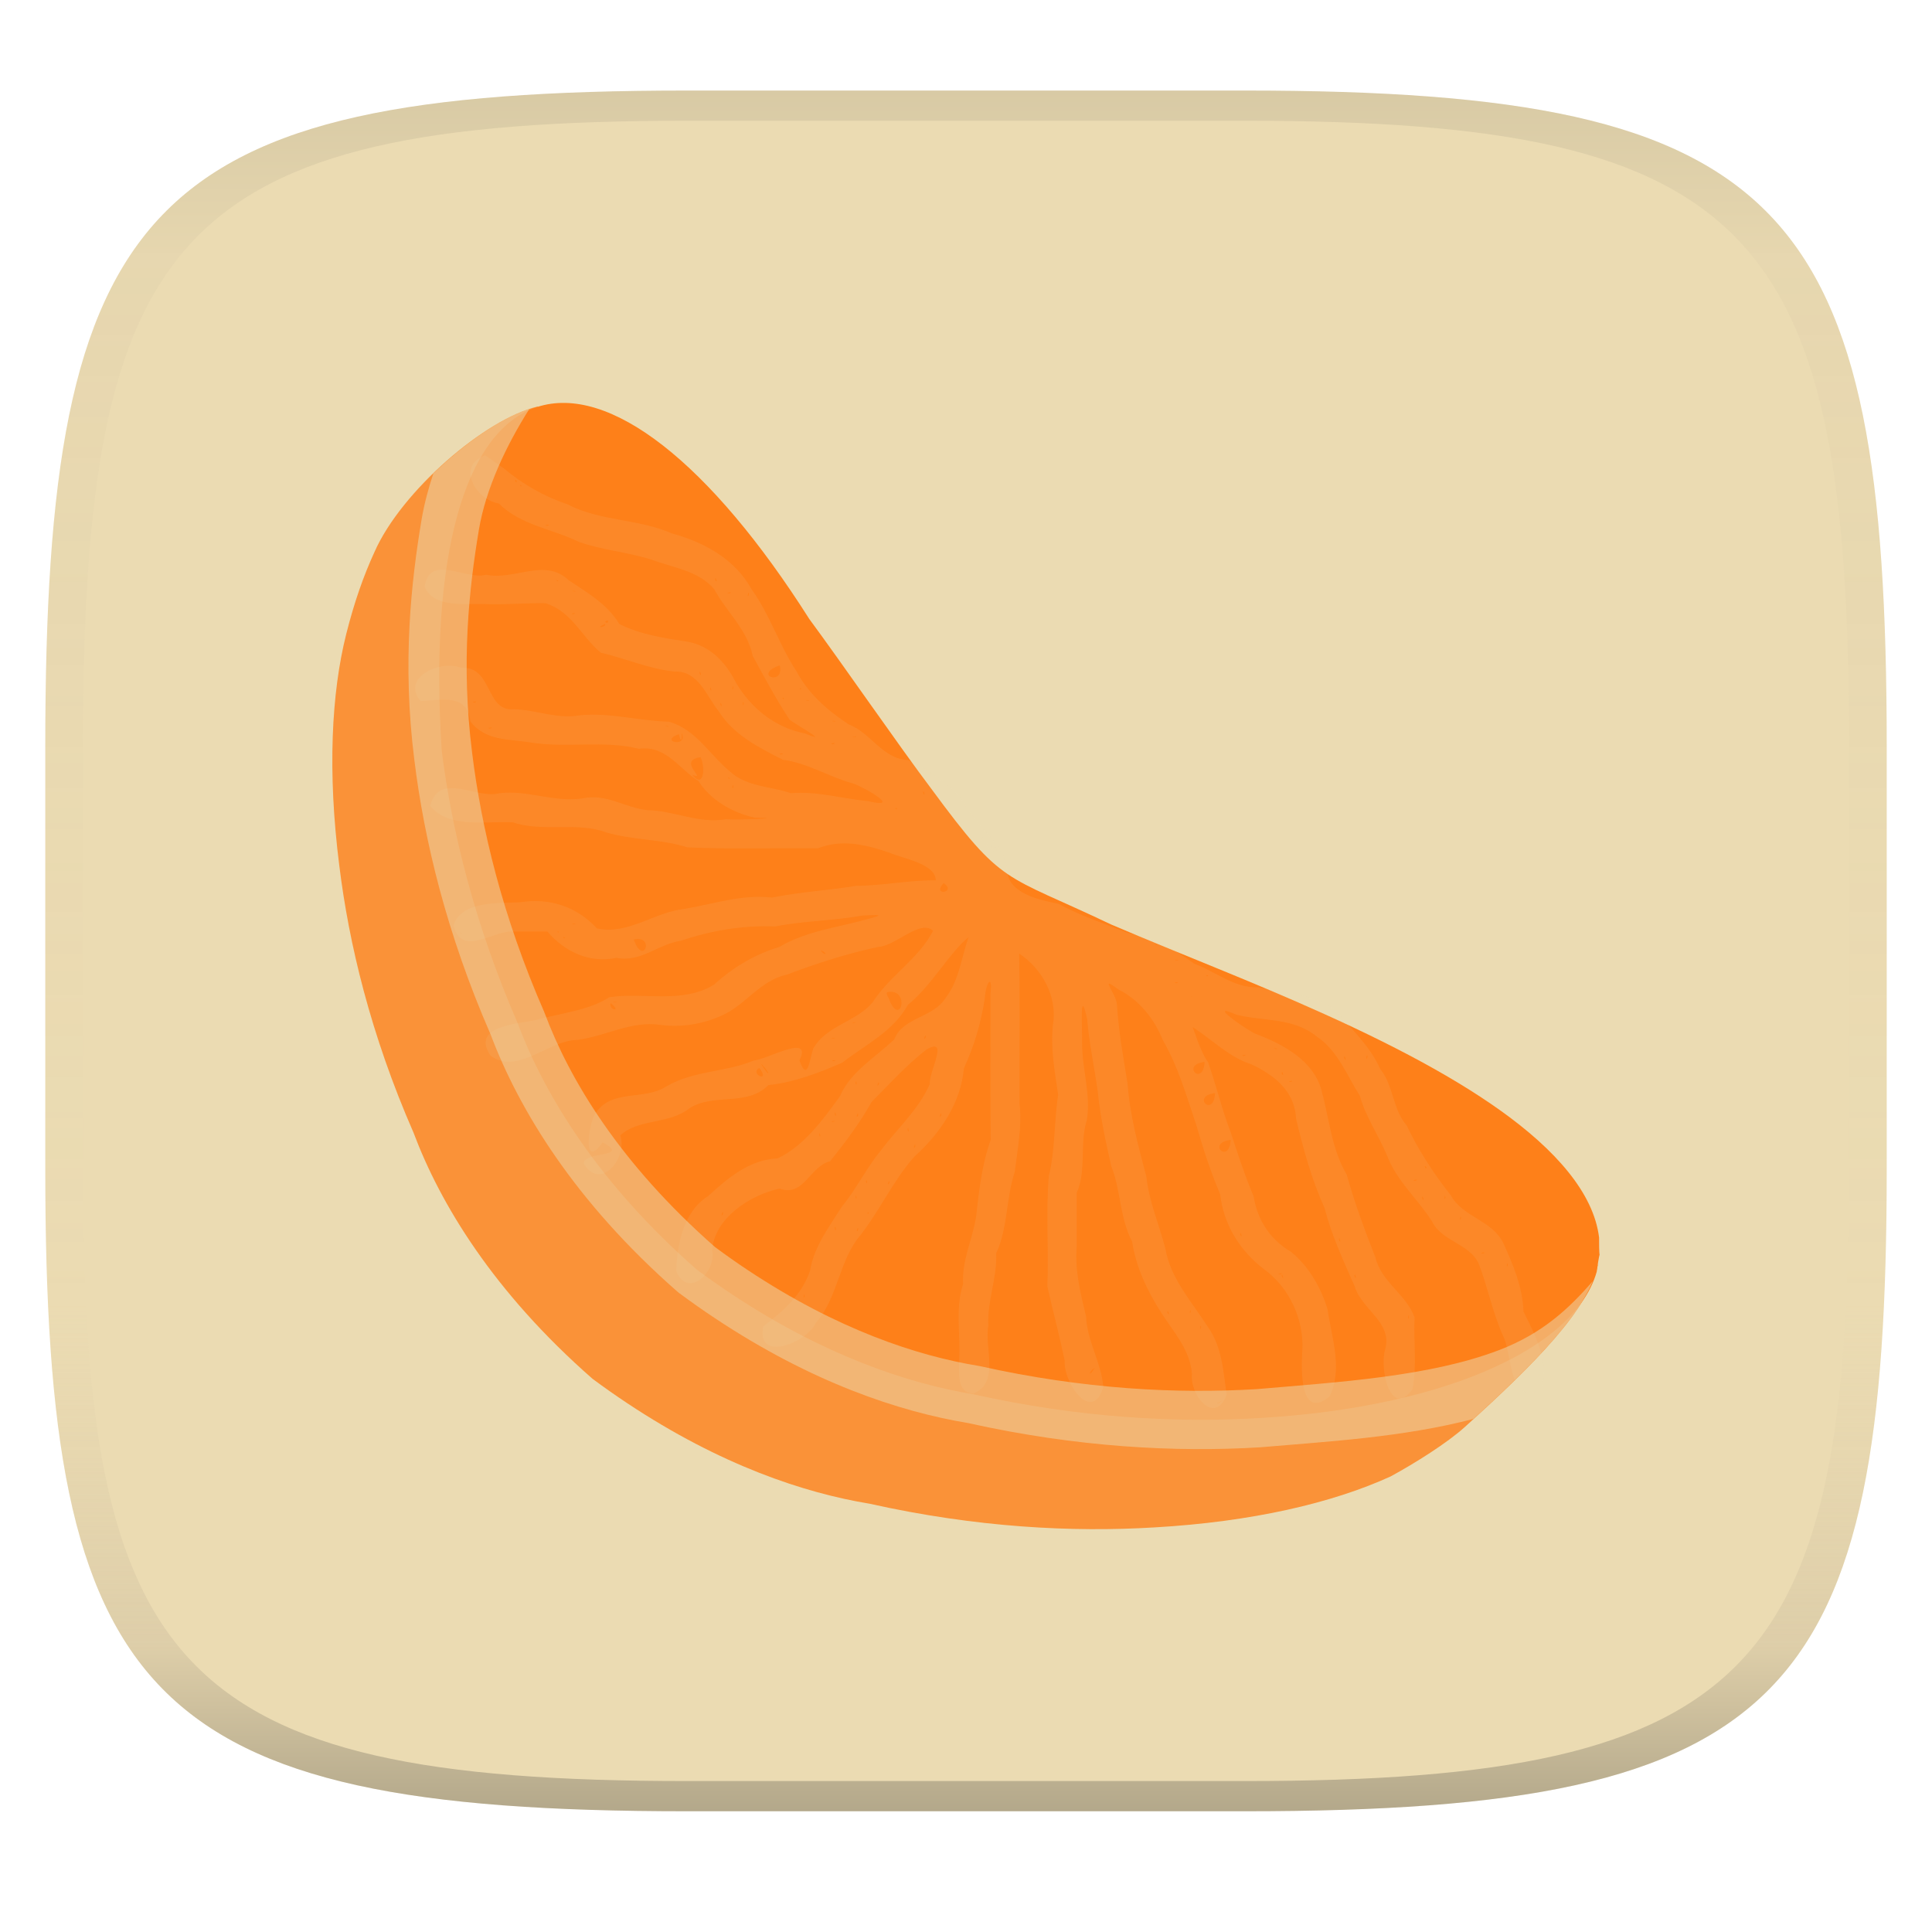
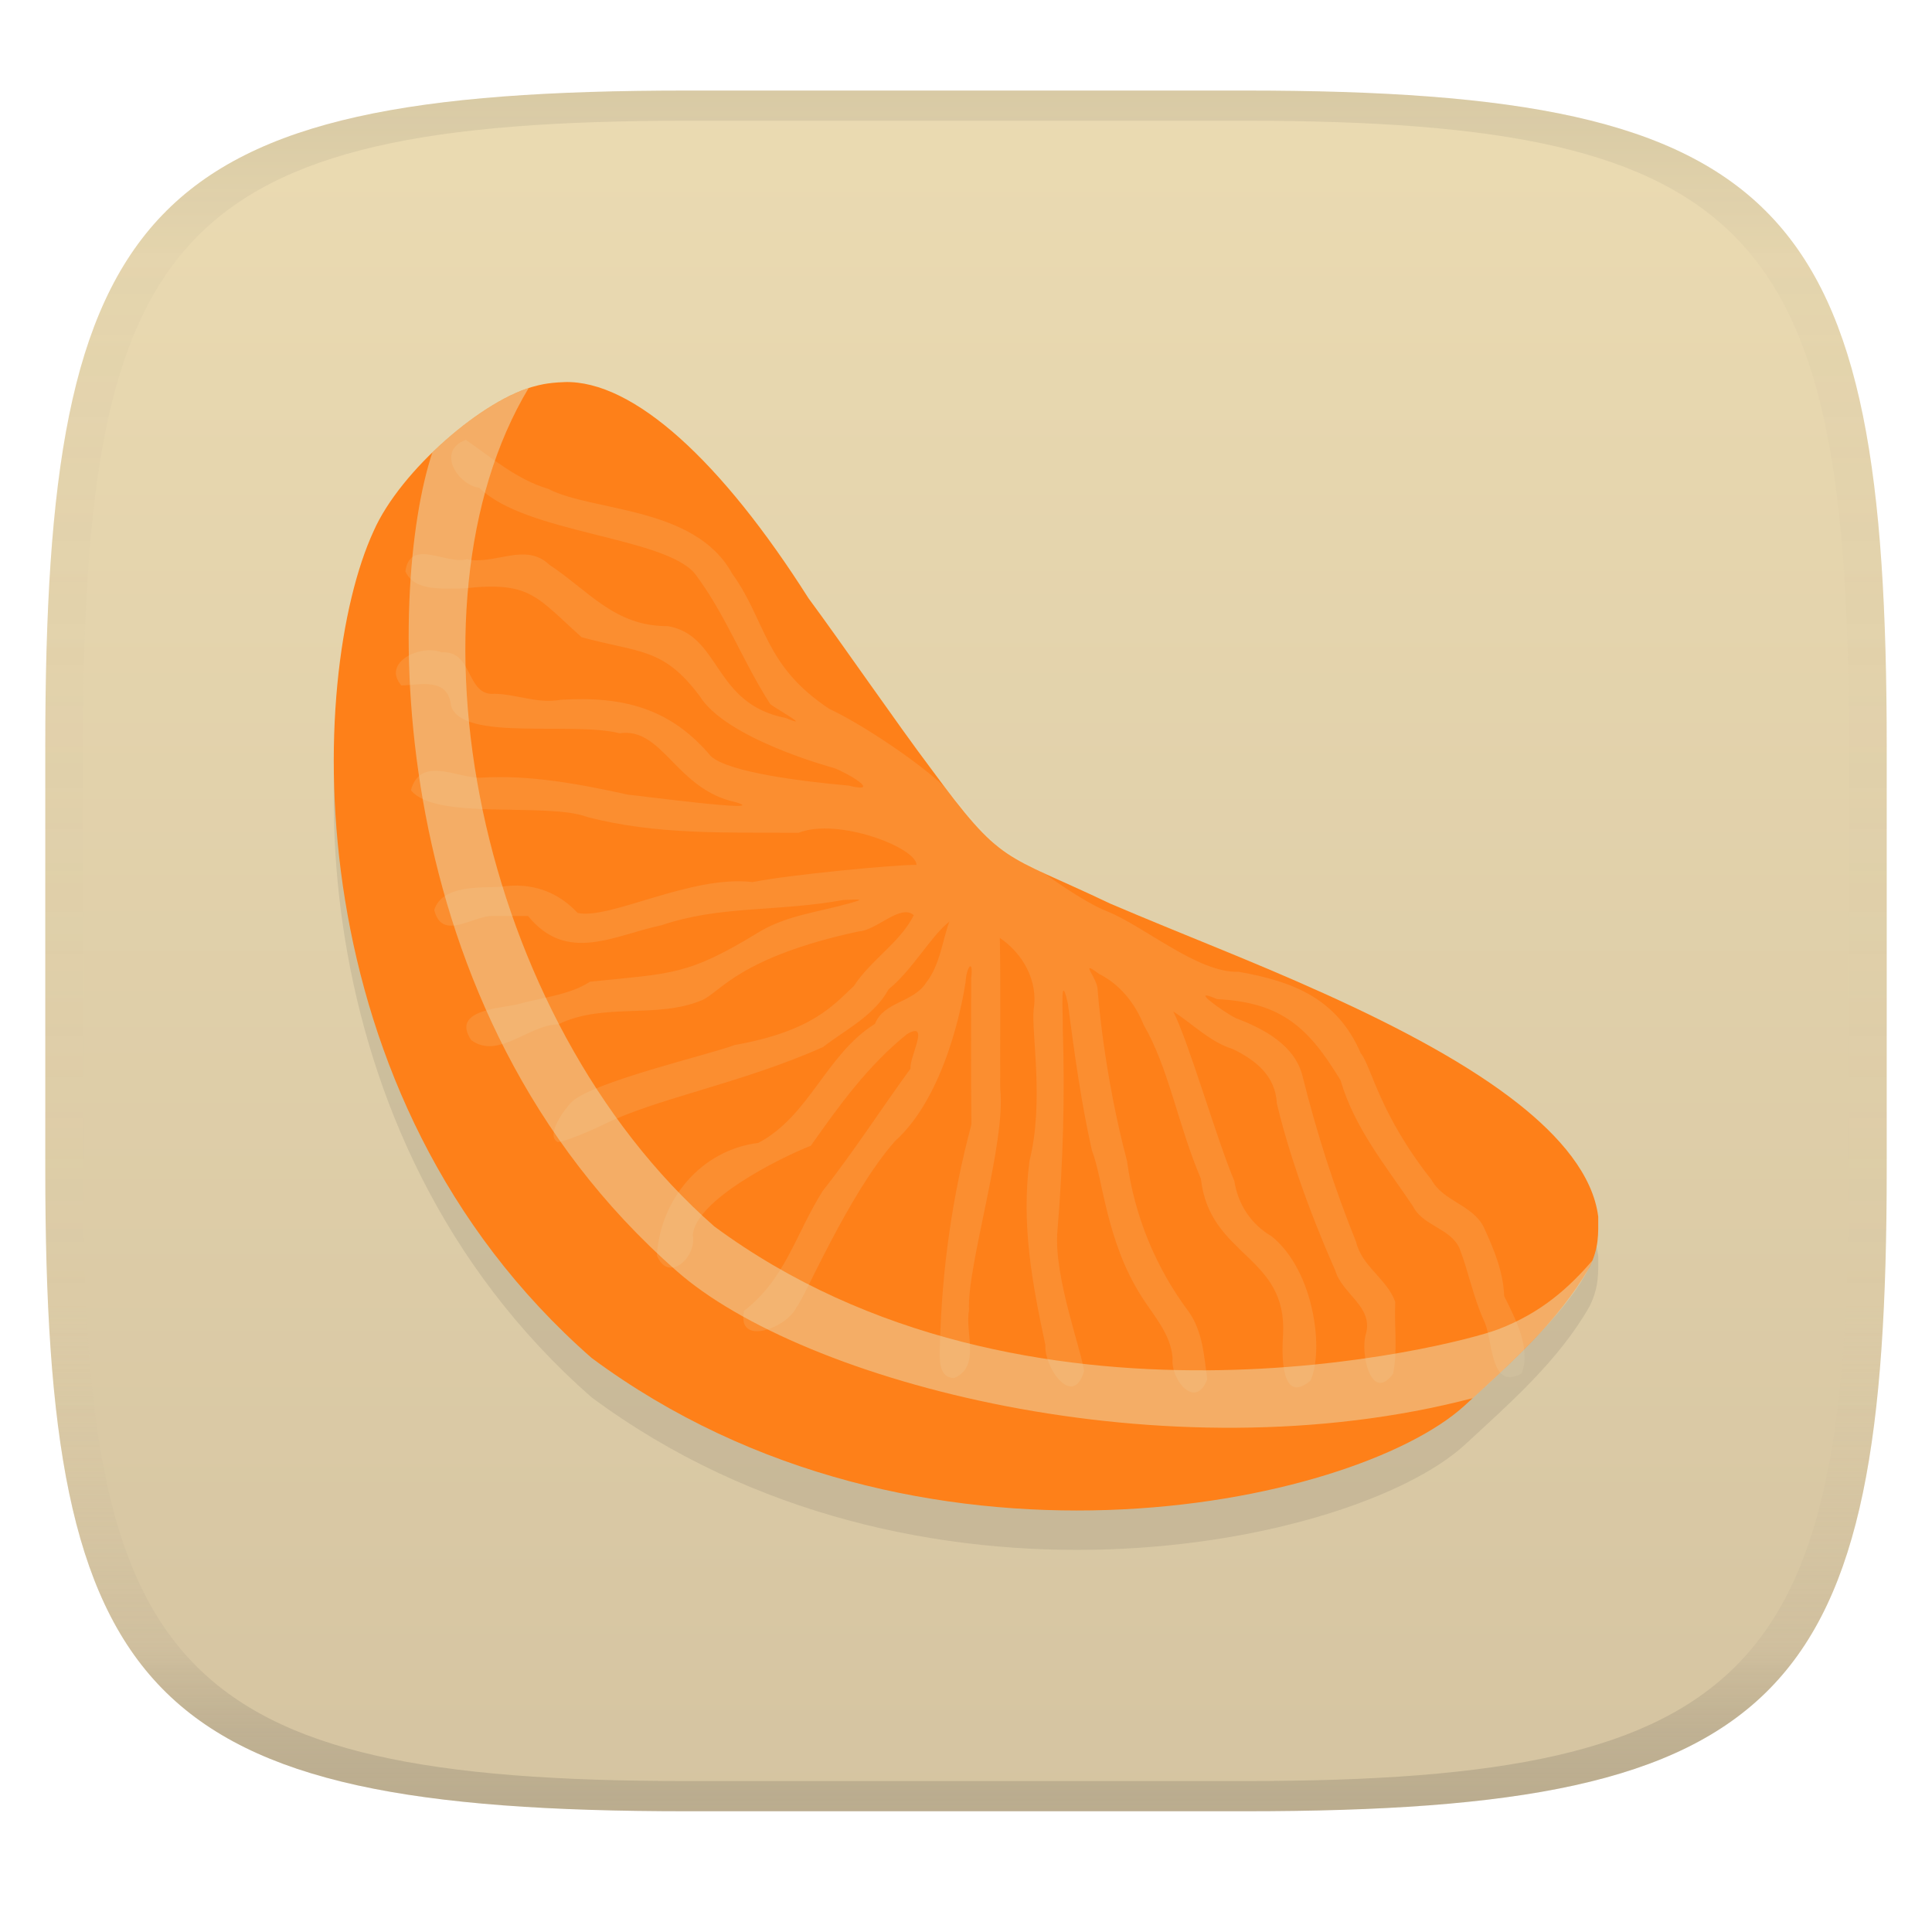
<svg xmlns="http://www.w3.org/2000/svg" width="256" height="256" version="1.1">
  <linearGradient id="b" x1=".5" x2=".5" y2="1" gradientTransform="matrix(244,0,0,228,5.981,12)" gradientUnits="userSpaceOnUse">
    <stop stop-color="#ebdbb2" offset="0" />
-     <stop stop-color="#ebdbb2" offset="1" />
+     <stop stop-color="#d5c4a1" offset="1" />
  </linearGradient>
  <defs>
    <linearGradient id="linearGradient31" x1=".5" x2=".5" y2="1" gradientTransform="matrix(244,0,0,228,5.988,12)" gradientUnits="userSpaceOnUse">
      <stop stop-color="#282828" stop-opacity=".1" offset="0" />
      <stop stop-color="#bdae93" stop-opacity=".1" offset=".1" />
      <stop stop-color="#d5c4a1" stop-opacity="0" offset=".702" />
      <stop stop-color="#bdae93" stop-opacity=".302" offset=".9" />
-       <stop stop-color="#282828" stop-opacity=".3" offset="1" />
+       <stop stop-color="#282828" stop-opacity=".15" offset="1" />
    </linearGradient>
  </defs>
  <path d="m165 12c72 0 85 15 85 87v56c0 70-13 85-85 85h-74c-72 0-85-15-85-85v-56c0-72 13-87 85-87z" fill="url(#b)" style="isolation:isolate" />
-   <path d="m211.72 167.6c-1.18 5.853-8.109 12.884-17.607 21.473-2.338 2.115-6.591 4.794-9.838 6.558-7.715 3.529-18.405 6.02-31.296 6.758-10.846 0.659-23.593 0.023-37.755-3.139-8.637-1.419-19.728-5.097-32.083-13.299-1.536-1.02-3.079-2.102-4.624-3.247-13.152-11.528-20.187-23.197-23.722-32.618-5.694-13.028-8.574-25.071-9.846-35.465-1.558-12.313-1.045-22.786 0.932-30.62 1.066-4.233 2.301-7.73 3.742-10.862 3.551-8.073 14.708-17.671 21.602-19.266 49.039 71.967 67.793 83.323 140.49 113.73z" fill="#fe8019" opacity=".8" stroke-width="3.857" />
-   <path d="m211.96 166.26s3e-5 3e-5 -1.8e-4 1.1e-4c-3e-3 2e-3 -0.025 0.02-0.082 0.306-0.059 0.289-0.154 0.851-0.304 1.944-0.2 0.713-0.473 1.413-0.822 2.109l-2e-5 3e-5c-0.673 1.358-1.619 2.671-2.837 3.941-2.325 2.425-5.623 4.643-9.839 6.577-7.664 3.518-18.359 6.032-31.297 6.768-10.949 0.661-23.823-0.036-37.754-3.144-8.827-1.448-19.959-5.241-32.085-13.291-1.531-1.016-3.073-2.098-4.623-3.248-12.912-11.32-20.108-23.01-23.714-32.622-5.709-13.132-8.744-25.526-10.071-36.107-1.667-25.827 3.026-42.402 12.619-45.558 9.57-3.148 22.958 7.398 36.093 28.097l-3e-5 3.5e-5c4.254 5.747 11.872 16.805 16.14 22.458 9.623 13.07 9.475 11.157 23.823 17.999 10.087 4.304 18.522 7.47 28.291 11.886 10.578 4.772 19.452 9.611 25.871 14.692 3.49 2.764 6.177 5.561 7.973 8.343 0.94 1.455 1.634 2.915 2.074 4.357 0.222 0.738 0.38 1.478 0.472 2.21l3e-5 3e-5c-3e-3 1.104 0.014 1.675 0.032 1.97 0.018 0.29 0.037 0.313 0.039 0.314 2.1e-4 1e-4 1.5e-4 1.1e-4 1.5e-4 1.1e-4z" fill="#fe8019" stroke-width="3.84" />
-   <path d="m64.291 60.342c-3.968 1.432-1.094 5.975 1.792 6.357 2.894 2.897 7.061 3.361 10.594 5.091 3.1 1.103 6.436 1.359 9.57 2.335 2.862 1.09 6.356 1.484 8.4 3.964 1.642 3.011 4.38 5.348 5.094 8.822 1.563 2.862 3.066 5.689 4.888 8.457 0.808 0.626 5.676 3.338 2.058 1.827-3.968-0.766-7.187-3.349-9.198-6.791-1.323-2.624-3.393-4.866-6.452-5.384-3.067-0.468-6.225-0.946-8.979-2.336-1.623-2.693-4.188-4.101-6.712-5.803-3.145-3.02-7.261 0.083-10.929-0.727-2.677 0.772-7.503-2.86-8.142 1.599 1.177 2.752 5.118 2.241 7.664 2.279 2.794 0.138 5.635-0.153 8.368-0.101 3.545 1.15 4.823 4.552 7.317 6.559 3.179 0.734 6.446 2.158 9.708 2.487 3.262-0.125 4.259 3.266 5.943 5.317 1.916 3.093 5.364 4.792 8.461 6.38 3.25 0.404 6.191 2.306 9.326 3.148 1.662 0.587 6.564 3.452 1.935 2.326-3.427-0.307-6.737-1.35-10.199-1.041-2.663-0.932-5.864-0.835-8.053-2.862-2.711-2.2-4.495-5.601-8.126-6.619-3.921-0.094-7.776-1.233-11.76-0.845-3.134 0.544-5.726-0.722-8.749-0.797-3.867 0.348-2.767-5.766-7.033-5.488-2.669-1.126-7.987 1.279-5.339 4.392 2.506-0.066 6.196-1.132 6.588 2.693 1.996 2.653 5.204 2.325 8.012 2.802 4.741 0.775 9.642-0.34 14.332 0.837 3.563-0.522 5.376 2.721 7.886 4.273 1.495 2.413 4.427 4.203 7.485 4.854 4.603 0.035-2.392 0.347-3.823 0.206-3.691 0.627-6.917-1.15-10.414-1.198-2.935-0.299-5.531-2.277-8.645-1.554-3.876 0.541-7.146-1.15-10.986-0.693-3.093 0.827-7.895-2.931-9.168 1.649 2.419 3.067 7.402 2.012 10.972 2.207 3.868 1.334 8.46-0.117 12.339 1.332 3.524 1.043 7.28 0.865 10.786 1.986 5.738 0.259 11.52 0.06 17.278 0.123 3.171-1.263 6.409-0.477 9.456 0.576 1.924 0.811 6.152 1.482 6.16 3.674-3.56-0.052-6.991 0.71-10.558 0.725-3.72 0.615-7.381 0.792-11.161 1.556-3.956-0.475-7.764 0.867-11.632 1.507-3.938 0.429-7.435 3.474-11.543 2.581-2.67-2.881-6.226-4.099-10.236-3.461-2.811 0.126-7.756-0.208-8.767 3.068 1.039 4.253 5.239 0.645 7.843 0.796h4.586c2.317 2.697 5.598 4.249 9.148 3.491 3.257 0.643 5.533-1.835 8.544-2.265 4.033-1.364 8.235-2.07 12.498-1.895 3.826-0.756 7.707-0.744 11.601-1.45 1.823-0.059 3.266-0.218 0.727 0.454-3.978 1.135-8.154 1.568-11.799 3.724-3.252 0.98-6.116 2.702-8.632 4.985-4.242 2.593-9.257 0.967-13.877 1.665-2.694 1.77-6.518 2.115-9.742 3.029-2.487 0.527-8.637 0.794-6.004 4.706 3.558 2.644 7.651-2.039 11.534-2.083 3.746-0.486 7.174-2.582 11.037-1.978 2.774 0.333 5.504-0.088 8.044-1.236 3.162-1.356 5.061-4.655 8.654-5.428 3.95-1.502 7.956-2.783 12.094-3.674 2.353-0.12 5.546-3.713 7.284-2.145-1.827 3.64-5.688 5.907-7.928 9.371-2.089 2.703-6.218 3.111-7.967 6.277-0.471 1.44-0.741 4.538-1.812 1.537 1.786-3.689-4.26-0.112-6.051 0.015-3.729 1.572-7.968 1.307-11.585 3.432-3.008 1.954-7.342 0.211-9.482 3.708-0.875 1.552-1.614 7.434 1.039 3.695 3.868 2.077-2.527 1.13-2.505 2.817 2.29 3.748 5.835-0.858 4.839-3.724 2.395-2.277 6.503-1.416 9.237-3.654 3.276-1.986 7.59-0.162 10.391-3.025 3.214-0.302 6.75-1.62 9.806-2.983 3.088-2.398 6.725-4.097 8.683-7.656 3.163-2.545 5.579-7.029 8.052-8.966-0.889 2.327-1.233 5.75-3.055 8.057-1.71 2.707-5.615 2.503-6.802 5.485-2.504 2.427-5.761 4.224-7.221 7.573-2.198 3.086-4.875 6.663-8.239 8.206-3.775 0.179-6.597 2.614-9.216 5.004-3.272 2.065-4.081 6.358-4.225 9.917 1.548 3.745 5.338 0.152 4.752-2.691 0.29-4.314 5.029-7.382 8.947-8.228 3.22 1.165 3.966-2.936 6.702-3.624 2.008-2.505 3.93-5.061 5.494-7.862 2.352-2.374 4.623-4.878 7.251-6.93 3.137-1.833 0.276 3.04 0.466 4.56-1.494 3.408-4.337 5.911-6.472 8.791-1.942 2.324-3.242 5.108-5.179 7.45-1.69 2.693-3.696 5.287-4.226 8.507-1.096 3.218-3.532 5.339-6.184 7.361-1.002 4.836 5.704 2.226 6.934-0.45 3.011-3.355 3.041-8.337 6.023-11.75 2.521-3.295 4.28-7.129 7.013-10.252 3.39-3.044 6.197-7.088 6.601-11.749 1.397-2.997 2.281-6.089 2.781-9.328 0.098-2.022 1.076-3.322 0.74-0.522 8e-3 6.451-0.045 12.902 0.035 19.353-1.187 3.252-1.573 6.928-1.947 10.247-0.489 3.01-1.897 5.722-1.71 8.84-1.067 3.268-0.334 6.659-0.515 10.018 0.012 1.607-0.4 4.416 1.876 4.497 3.558-1.487 1.417-6.033 1.977-8.969-0.175-3.292 1.173-6.247 1.04-9.612 1.556-3.321 1.295-7.299 2.473-10.832 0.349-2.984 0.97-5.933 0.623-8.957-0.031-6.647 0.068-13.301-0.049-19.943 3.021 2.032 5.1 5.678 4.479 9.46-0.34 3.181 0.257 6.257 0.69 9.286-0.555 3.563-0.389 7.387-1.238 10.758-0.411 4.842 0.012 9.753-0.196 14.621 0.746 3.281 1.616 6.56 2.299 9.82-0.215 2.872 3.627 8.487 5.113 3.482-0.251-3.197-2.155-6.067-2.285-9.34-0.735-3.048-1.506-6.104-1.233-9.261v-7.124c1.327-2.954 0.344-6.572 1.347-9.668 0.529-3.447-0.637-6.693-0.635-10.039 0.052-1.714-0.393-8.005 0.668-3.326 0.268 3.247 0.956 6.373 1.407 9.646 0.327 3.293 1.055 6.624 1.783 9.847 1.292 3.24 1.12 6.892 2.768 10.007 0.524 3.393 1.972 6.471 3.805 9.344 1.641 2.591 3.876 4.962 4.121 8.181-0.32 2.758 3.006 6.937 4.591 2.781-0.415-2.94-0.569-6.323-2.484-8.988-2.109-3.324-4.952-6.39-5.631-10.393-0.821-3.186-2.17-6.211-2.513-9.52-1.07-4.041-2.193-8.141-2.488-12.308-0.575-3.499-1.174-6.857-1.409-10.4-4e-3 -1.53-2.576-4.169 0.166-2.109 2.805 1.407 4.766 3.883 5.935 6.769 2.027 3.508 3.136 7.414 4.414 11.218 0.913 3.131 1.889 6.171 3.166 9.176 0.443 3.95 2.544 7.388 5.71 9.842 3.429 2.453 5.419 6.693 5.172 10.899-0.179 2.477-0.307 9.282 3.617 6.017 1.78-3.662 0.255-7.82-0.296-11.605-0.897-2.87-2.497-5.66-4.853-7.561-2.694-1.554-4.449-4.231-4.913-7.296-1.178-2.784-2.104-5.657-3.06-8.539-1.173-3.063-1.908-6.218-2.998-9.296-0.932-1.172-1.909-4.38-2.034-4.628 2.572 1.644 4.902 4.054 7.843 4.954 3.051 1.468 5.698 3.556 5.871 7.215 0.964 4.034 2.053 8.034 3.776 11.819 0.91 3.574 2.473 6.94 3.955 10.295 0.943 3.211 5.084 4.79 4.067 8.456-0.772 2.455 0.678 9.181 3.607 5.271 0.632-3.12 0.136-6.357 0.292-9.532-1.077-3.042-4.423-4.695-5.187-7.945-1.414-3.613-2.769-7.223-3.804-10.977-1.976-3.316-2.309-7.3-3.296-10.992-1.021-4.128-5.169-6.306-8.838-7.687-1.432-0.7-6.552-4.285-2.488-2.522 3.643 0.924 7.468 0.345 10.607 2.865 2.816 1.866 4.025 5.163 5.755 7.897 0.802 2.862 2.518 5.272 3.635 7.98 1.267 3.322 4.042 5.678 5.915 8.638 1.325 2.693 4.935 2.924 6.188 5.591 1.22 3.123 1.835 6.491 3.228 9.566 1.287 2.476 0.741 9.464 5.011 7.074 1.316-3.252-0.785-7.233-2.296-10.263-0.113-3.243-1.372-6.219-2.681-9.084-1.466-3.028-5.369-3.414-6.966-6.343-2.286-2.898-4.295-5.985-5.821-9.219-1.901-2.196-1.739-5.322-3.538-7.536-1.361-3.066-3.862-5.32-6.005-7.816-2.947-2.026-6.707-2.331-10.162-2.971-3.207 0.11-5.642-2.12-8.479-3.138-2.735-1.962-5.325-3.668-8.655-4.023-3.144-1.233-6.35-2.289-9.316-3.905-2.422-0.483-6.692-1.365-6.793-4.44-0.377-3.597-4.186-5.779-5.751-9.009-1.86-2.479-4.628-4.267-7.392-5.603-3.383-0.12-4.922-3.636-7.855-4.718-2.78-1.837-5.31-4.019-6.891-6.992-2.308-3.489-3.538-7.536-5.996-10.942-2.169-3.962-6.308-6.231-10.542-7.372-4.434-1.958-9.502-1.599-13.834-3.855-3.09-1.043-5.91-2.647-8.404-4.738-0.826-0.592-1.667-1.171-2.5-1.746zm3.947 3.262c0.386-0.065 0.196 0.723 0 0zm0.678 0.678c0.353-0.074 0.118 0.449 0 0zm3.345 5.311c0.941-0.245 0.26 0.264 0 0zm22.562 6.983c0.4 0.873-0.244 0.285 0 0zm-20.837 0.361c-0.015 0.254-0.572-0.235 0 0zm2.147 1.371c0.57 0.202-0.95-0.066 0 0zm23.029 0.196c0.26 0.261-0.245 0.94 0 0zm-39.542 0.015-0.14 0.142zm36.762 0.031c0.915-0.213 0.246 0.237 0 0zm-0.158 0.422 0.008 0.127zm-20.505 2.335c0.915-0.213 0.246 0.237 0 0zm4.844 0.927c0.174 0.587-0.899 0.106 0 0zm-0.949 0.256 0.128 0.008zm0.535 0.181c0.398 0.384-1.605 0.748 0 0zm23.172 5.484c0.68 2.848-3.707 1.318 0 0zm-10.569 0.821c0.4 0.873-0.244 0.285 0 0zm4.347 1.951c0.229 0.229-0.206 0.834 0 0zm-2.968 0.135c0.383 0.823-0.232 0.272 0 0zm11.94 0.068c0.234 0.123-0.243 0.504 0 0zm-44.974 0.241 0.008 0.127zm42.676 1.047c0.369 0.342-0.328 0.219 0 0zm3.352 0.354c0.574 0.219-1.064-0.09 0 0zm-8.648 0.218c0.236 0.245-0.215 0.895 0 0zm-35.843 0.023c0.915-0.213 0.246 0.237 0 0zm-0.738 0.031c-0.29 0.913 0.354-0.769 0 0zm33.613 0.083c0.376 0.843-0.226 0.273 0 0zm-13.959 1.77-0.387 0.191zm29.026 0.625c0.628 0.229-1.059-0.069 0 0zm-22.042 0.693c0.546 0.227-1.063-0.101 0 0zm-23.835 0.241c0.915-0.213 0.246 0.237 0 0zm25.598 0.64c1.068 2.059-3.171 1.142-0.324 0.189 0.214 1.185 0.472 0.832 0.324-0.189zm23.029 0.497c0.574 0.219-1.064-0.09 0 0zm-3.187 0.927c0.941-0.245 0.26 0.264 0 0zm5.981 1.19 0.128 8e-3zm-12.844 0.188c0.896-0.216 0.243 0.24 0 0zm-10.449 0.437c0.613 1.129 0.544 4.361-1.131 2.305 2.177 0.905-2.095-1.887 1.131-2.305zm3.902 2.772c-0.027 0.266-0.609-0.253 0 0zm0.369 0.896c0.233 0.247-0.212 0.914 0 0zm25.274 0.814c0.393 0.893-0.238 0.286 0 0zm-41.38 1.778 0.128 8e-3zm37.629 0.482c0.546-0.04 0.035 0.294 0 0zm11.541 3.819c0.236 0.245-0.215 0.895 0 0zm0.136 0.753c1.443 0.031 0.992 1.367 1.585 0.4 0.893 1.825-1.301 0.137-1.585-0.4zm-5.258 5.364c1.837 1.269-1.682 1.795 0 0zm-48.906 5.371c0.574 0.219-1.064-0.089 0 0zm-2.245 1.002c0.394 0.117-0.066 0.337 0 0zm-12.912 0.173c0.488 0.166-0.023 0.238 0 0zm13.68 0.595c0.615 0.19-0.234 0.193 0 0zm9.319 0.339c2.849-0.694 1.32 3.714 0 0zm69.298 0.648c0.574 0.219-1.064-0.089 0 0zm-44.529 0.746c1.195 0.564 0.456 0.836 0 0zm47.286 1.318c0.546 0.227-1.063-0.101 0 0zm-17.839 1.326 0.054 0.133zm21.892 0.746c-8e-3 0.274-0.592-0.236 0 0zm-12.046 0.927 0.192 0.045zm7.578 0c0.915-0.213 0.246 0.237 0 0zm-59.919 0.497 0.093 4e-3zm21.982 0.738c2.943-0.418 1.67 4.634 0.196 1.145 0.035-0.237-0.731-1.035-0.196-1.145zm40.235 0.603c0.256 0.098-0.403-0.027 0 0zm-76.538 0.678c1.06-0.101-0.546 0.23 0 0zm-0.475 0.196c1.61 1.214-0.261 1.018 0 0zm32.159 2.554c1.06-0.101-0.546 0.23 0 0zm51.957 1.431 0.128 8e-3zm-42.405 0.286c0.247 0.287-0.4 0.871 0 0zm-12.309 0.354c1.06-0.101-0.546 0.23 0 0zm17.794 1.349-8e-3 0.128zm41.019 0.023c0.628 0.229-1.059-0.069 0 0zm12.008 0.889c0.26 0.261-0.245 0.94 0 0zm-16.551 0.045c0.896-0.216 0.243 0.24 0 0zm13.59 0.09c0.419 0.913-0.261 0.3 0 0zm-61.592 0.467 0.499 0.155zm-5.853 0.136c-0.245 0.236-0.895-0.215 0 0zm48.898 0.166c-0.135 3.349-3.277 0.424 0 0zm-58.85 0.188c1.144 0.961 1.587 2.452 0 0zm-0.158 0.61c1.612 2.069-1.397 0.832 0 0zm69.283 0.505c0.4 0.873-0.244 0.285 0 0zm-56.447 1.258c0.216 0.896-0.24 0.243 0 0zm57.328 0.019c0.896-0.216 0.243 0.24 0 0zm-54.36 0.098c0.247 0.287-0.4 0.871 0 0zm63.837 0.324 8e-3 0.127zm-19.247 1.13c-0.15 3.346-3.28 0.415 0 0zm-50.307 2.539c0.245 0.941-0.264 0.26 0 0zm2.961 0.135c0.264 0.302-0.419 0.911 0 0zm11.021 0c0.247 0.287-0.4 0.871 0 0zm-14.373 1.04c1.031-0.056-0.597 0.223 0 0zm10.034 0.889c0.245 0.941-0.264 0.26 0 0zm-11.714 0.701c0.208 0.884-0.234 0.238 0 0zm54.443 0.896c-0.162 3.339-3.273 0.414 0 0zm-41.832 0.61c0.247 0.287-0.4 0.871 0 0zm63.264 1.311c-0.328 1 0.352-0.788 0 0zm4.271 1.559c0.395-0.055 0.224 0.757 0 0zm-73.946 1.831c0.209 0.85-0.235 0.231 0 0zm72.455 0.023c0.941-0.245 0.26 0.264 0 0zm-69.487 0.098c0.247 0.287-0.4 0.871 0 0zm57.637 1.702 8e-3 0.127zm-61.984 0.241c0.204 0.854-0.231 0.23 0 0zm78.014 0c0.233 0.247-0.212 0.914 0 0zm-2.968 0.12c0.4 0.873-0.244 0.285 0 0zm-92.742 2.064c0.247 0.287-0.4 0.871 0 0zm19.285 0.031c0.297 0.199-0.334 0.306 0 0zm78.225 0.377 0.128 8e-3zm0.264 0.166c0.236 0.245-0.215 0.895 0 0zm-82.828 1.356c0.245 0.941-0.264 0.26 0 0zm2.968 0.166c0.228 0.288-0.382 0.838 0 0zm50.721 0.663c0.4 0.873-0.244 0.285 0 0zm13.085 0.686c0.393 0.893-0.238 0.286 0 0zm17.929 1.017 8e-3 0.127zm0.836 0.957c0.941-0.245 0.26 0.264 0 0zm3.488 1.356c0.236 0.245-0.215 0.895 0 0zm-30.329 1.402c0.896-0.216 0.244 0.24 0 0zm0.497 0.09c0.393 0.893-0.238 0.286 0 0zm9.643 0c0.393 0.893-0.238 0.286 0 0zm-37.485 0.949 0.135 0.135zm-35.489 1.687c0.204 0.854-0.231 0.23 0 0zm51.151 2.072c0.231 0.233-0.209 0.849 0 0zm-2.968 0.113c0.393 0.893-0.238 0.286 0 0zm31.896 0.565c0.234 0.251-0.214 0.929 0 0zm-27.549 1.386c0.236 0.245-0.215 0.895 0 0zm-2.26 1.137 8e-3 0.127zm-11.767 4.467c-0.782 1.36-0.943 0.602 0 0zm17.018 4.294c-1.061 0.783-1.134 0.406 0 0zm-1.755 0.505 0.119 0.039z" color="#000000" fill="#ebdbb2" opacity=".1" stroke-linecap="round" stroke-linejoin="round" stroke-width="3.857" style="-inkscape-stroke:none" />
-   <path d="m70.144 54.182c-3.816 1.244-8.6 4.563-12.722 8.56-0.669 2.006-1.218 4.06-1.569 6.158-1.358 8.115-2.578 18.92-0.957 31.738 1.311 10.704 4.289 23.077 10.109 36.423 3.769 10.001 11.168 22.178 24.739 34.073a3.857 3.857 0 0 0 0.249 0.203c1.598 1.184 3.191 2.303 4.783 3.36 12.754 8.467 24.332 12.344 33.485 13.862 14.491 3.224 27.571 3.894 38.721 3.216a3.857 3.857 0 0 0 0.098-8e-3c8.661-0.751 18.757-1.294 28.161-3.754 7.751-7.07 13.684-13.101 15.796-18.237-3.074 3.529-6.583 6.897-12.415 9.124-9.242 3.529-21.337 4.236-32.107 5.168-4e-3 3.1e-4 -0.012-2.7e-4 -0.015 0-10.511 0.637-22.881 0.027-36.664-3.051a3.857 3.857 0 0 0-0.218-0.039c-8.106-1.332-18.659-4.801-30.57-12.708-1.423-0.945-2.853-1.955-4.287-3.014-12.637-11.101-19.28-22.185-22.584-30.991a3.857 3.857 0 0 0-0.075-0.196c-5.535-12.666-8.322-24.336-9.552-34.389a3.857 3.857 0 0 0 0-0.015c-1.494-11.809-0.387-21.742 0.911-29.5 0.904-5.402 3.606-11.118 6.682-15.982z" fill="#ebdbb2" opacity=".498" stroke-width="3.857" />
+   <path d="m74.791 55.85c-2.381 0.068-3.686 0.484-3.686 0.484-6.894 1.595-18.05 11.192-21.602 19.266-8.833 19.2-10.868 74.712 28.895 109.56 42.987 31.868 100.84 19.717 115.6 6.369 6.059-5.604 12.512-11.199 16.639-18.453 1.248-2.552 1.142-4.32 1.137-6.643-0.704-5.59-5.204-10.7-10.52-14.91-6.419-5.081-15.293-9.919-25.871-14.691-9.769-4.416-18.204-7.582-28.291-11.887-14.348-6.842-14.201-4.928-23.824-17.998-4.268-5.653-11.885-16.712-16.139-22.459-11.493-18.112-23.182-28.902-32.334-28.643z" fill="#282828" opacity=".1" />
+   <path d="m74.791 50.631c-2.381 0.068-3.686 0.484-3.686 0.484-6.894 1.595-18.05 11.192-21.602 19.266-8.833 19.2-10.868 74.712 28.895 109.56 42.987 31.868 100.84 19.717 115.6 6.369 6.059-5.604 12.512-11.199 16.639-18.453 1.248-2.552 1.142-4.32 1.137-6.643-0.704-5.59-5.204-10.7-10.52-14.91-6.419-5.081-15.293-9.919-25.871-14.691-9.769-4.416-18.204-7.582-28.291-11.887-14.348-6.842-14.201-4.928-23.824-17.998-4.268-5.653-11.885-16.712-16.139-22.459-11.493-18.112-23.182-28.902-32.334-28.643z" fill="#fe8019" />
+   <path d="m61.732 58.283c-3.968 1.432-1.094 5.975 1.792 6.357 6.038 6.043 24.501 6.462 28.563 11.39 4.059 5.375 6.332 11.628 9.982 17.28 0.808 0.626 5.676 3.338 2.058 1.827-9.703-1.873-8.551-10.972-15.651-12.174-6.998 0.04-10.395-4.619-15.691-8.138-3.145-3.02-7.261 0.083-10.929-0.727-2.677 0.772-7.503-2.86-8.142 1.599 1.177 2.752 5.118 2.241 7.664 2.279 8.894-0.988 9.61 1.019 15.685 6.458 7.714 2.119 10.795 1.324 15.65 7.804 3.506 5.66 17.384 9.42 17.788 9.528 1.662 0.587 6.564 3.452 1.935 2.326-5.891-0.528-15.9-1.725-18.252-3.903-5.362-6.378-11.655-7.969-19.886-7.464-3.134 0.544-5.726-0.722-8.749-0.797-3.867 0.348-2.767-5.766-7.033-5.488-2.669-1.126-7.987 1.279-5.339 4.392 2.506-0.066 6.196-1.132 6.588 2.693 1.454 4.759 15.959 2.036 22.344 3.639 5.733-0.84 7.438 7.438 15.371 9.128 5.098 1.517-13.378-0.941-14.237-0.992-6.299-1.375-13.105-2.69-19.631-2.247-3.128 0.018-7.895-2.931-9.168 1.649 3.214 4.075 18.002 1.555 23.311 3.539 9.205 2.426 18.628 2.045 28.064 2.109 5.152-2.053 15.608 1.948 15.616 4.25-2.755-0.04-16.888 1.304-21.719 2.281-8.144-0.977-18.908 5.016-23.175 4.088-2.67-2.881-6.226-4.099-10.236-3.461-2.811 0.126-7.756-0.208-8.767 3.068 1.039 4.253 5.239 0.645 7.843 0.796h4.586c5.157 6.372 11.482 2.528 17.693 1.226 7.852-2.655 15.28-1.744 24.099-3.345 1.823-0.059 3.266-0.218 0.727 0.454-3.978 1.135-8.154 1.568-11.799 3.724-9.664 5.918-11.644 5.512-22.509 6.65-2.694 1.77-6.518 2.115-9.742 3.029-2.487 0.527-8.637 0.794-6.004 4.706 3.558 2.644 7.651-2.039 11.534-2.083 6.081-2.951 13.012-0.665 19.081-3.214 2.363-1.013 4.884-5.686 20.748-9.102 2.353-0.12 5.546-3.713 7.284-2.145-1.827 3.64-5.688 5.907-7.928 9.371-2.704 2.495-5.441 5.988-15.83 7.83-2.8 1.129-19.02 4.911-21.614 7.588-0.653 0.627-3.492 4.264-1.863 5.244 0.495 0.207 4.684-1.581 5.834-2.157 7.188-3.618 18.441-5.527 29.384-10.408 3.088-2.398 6.725-4.097 8.683-7.656 3.163-2.545 5.579-7.029 8.052-8.966-0.889 2.327-1.233 5.75-3.055 8.057-1.71 2.707-5.615 2.503-6.802 5.485-6.491 4.05-8.651 12.188-15.46 15.779-7.641 0.954-12.999 7.541-13.441 14.921 1.548 3.745 5.338 0.152 4.752-2.691 0.396-4.664 11.515-10.231 15.65-11.852 3.815-5.418 7.545-10.591 12.746-14.792 3.137-1.833 0.276 3.04 0.466 4.56-3.886 5.335-7.545 11.031-11.652 16.241-3.595 5.702-4.897 11.596-10.41 15.868-1.002 4.836 5.704 2.226 6.934-0.45 1.083-1.207 6.791-14.866 13.036-22.002 6.737-6.05 8.968-18.396 9.382-21.077 0.098-2.022 1.076-3.322 0.74-0.522 8e-3 6.451-0.045 12.902 0.035 19.353-2.549 9.519-3.915 19.242-4.172 29.105 0.012 1.607-0.4 4.416 1.876 4.497 3.558-1.487 1.417-6.033 1.977-8.969-0.311-5.845 4.95-22.306 4.136-29.401-0.031-6.647 0.068-13.301-0.049-19.943 3.021 2.032 5.1 5.678 4.479 9.46-0.327 3.063 1.408 12.282-0.548 20.044-1.117 8.419 0.356 16.309 2.103 24.441-0.215 2.872 3.627 8.487 5.113 3.482-0.192-2.446-4.043-12.52-3.518-18.601 0.757-9.087 0.998-17.813 0.711-26.832 0.052-1.714-0.393-8.005 0.668-3.326 0.86 6.527 1.744 13.063 3.19 19.492 1.463 3.67 1.861 11.968 6.573 19.351 1.641 2.591 3.876 4.962 4.121 8.181-0.32 2.758 3.006 6.937 4.591 2.781-0.415-2.94-0.569-6.323-2.484-8.988-4.343-5.802-7.179-12.692-8.143-19.913-3.083-11.648-3.857-22.105-3.897-22.708-4e-3 -1.53-2.576-4.169 0.166-2.109 2.805 1.407 4.766 3.883 5.935 6.769 3.345 5.787 4.522 13.198 7.58 20.394 1.166 10.383 11.508 10.072 10.882 20.741-0.179 2.477-0.307 9.282 3.617 6.017 1.807-3.718 0.672-14.469-5.149-19.166-2.694-1.554-4.449-4.231-4.913-7.296-2.355-5.563-5.991-18.29-8.092-22.464 2.572 1.644 4.902 4.054 7.843 4.954 3.051 1.468 5.698 3.556 5.871 7.215 2.175 9.1 5.893 17.955 7.731 22.114 0.943 3.211 5.084 4.79 4.067 8.456-0.772 2.455 0.678 9.181 3.607 5.271 0.632-3.12 0.136-6.357 0.292-9.532-1.077-3.042-4.423-4.695-5.187-7.945-2.905-7.198-5.224-14.463-7.1-21.969-1.021-4.128-5.169-6.306-8.838-7.687-1.432-0.7-6.552-4.285-2.488-2.522 8.581 0.435 12.152 3.807 16.362 10.761 1.844 6.315 5.966 11.294 9.55 16.618 1.325 2.693 4.935 2.924 6.188 5.591 1.22 3.123 1.835 6.491 3.228 9.566 1.287 2.476 0.741 9.464 5.011 7.074 1.316-3.252-0.785-7.233-2.296-10.263-0.113-3.243-1.372-6.219-2.681-9.084-1.466-3.028-5.369-3.414-6.966-6.343-6.977-8.844-7.911-14.973-9.359-16.755-3.132-7.254-8.957-9.517-16.167-10.787-5.408 0.185-12.489-6.039-17.482-8.031-3.144-1.233-8.217-4.973-8.217-4.973l-6.422-3.736s-6.851-7.745-6.873-7.774c-3.372-3.272-11.058-8.371-15.247-10.321-8.711-5.757-8.338-11.629-12.887-17.934-4.907-8.963-18.495-8.165-24.376-11.228-4.152-1.232-7.414-4.074-10.904-6.484z" color="#000000" fill="#ebdbb2" opacity=".15" stroke-linecap="round" stroke-linejoin="round" stroke-width="3.857" style="-inkscape-stroke:none" />
+   <path d="m70.051 51.41c-3.816 1.244-8.632 4.532-12.755 8.53-6.061 18.167-7.116 73.863 32.328 108.44 16.594 14.711 64.814 27.536 105.54 16.877 7.751-7.07 13.597-13.01 15.857-18.244-3.074 3.529-6.684 6.906-12.517 9.133-5.878 2.244-62.657 16.776-103.86-13.643-31.592-27.752-42.01-82.106-24.591-111.09z" fill="#ebdbb2" opacity=".498" stroke-width="3.857" />
  <path d="m91 12c-72 0-85 15-85 87v56c0 70 13 85 85 85h74c72 0 85-15 85-85v-56c0-72-13-87-85-87zm0 4h74c68 0 80 15 80 83v56c0 66-12 81-80 81h-74c-68 0-80-15-80-81v-56c0-68 12-83 80-83z" fill="url(#linearGradient31)" style="isolation:isolate" />
</svg>
